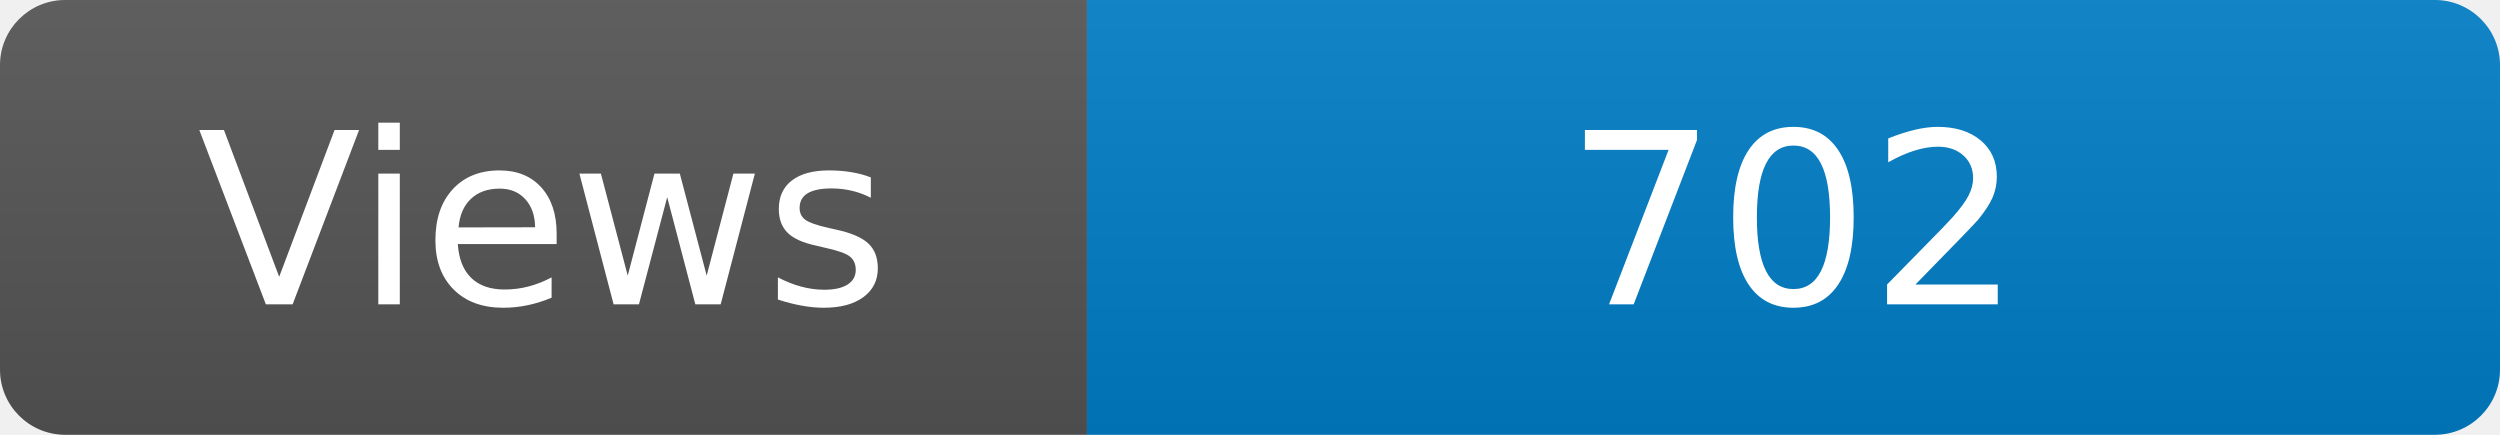
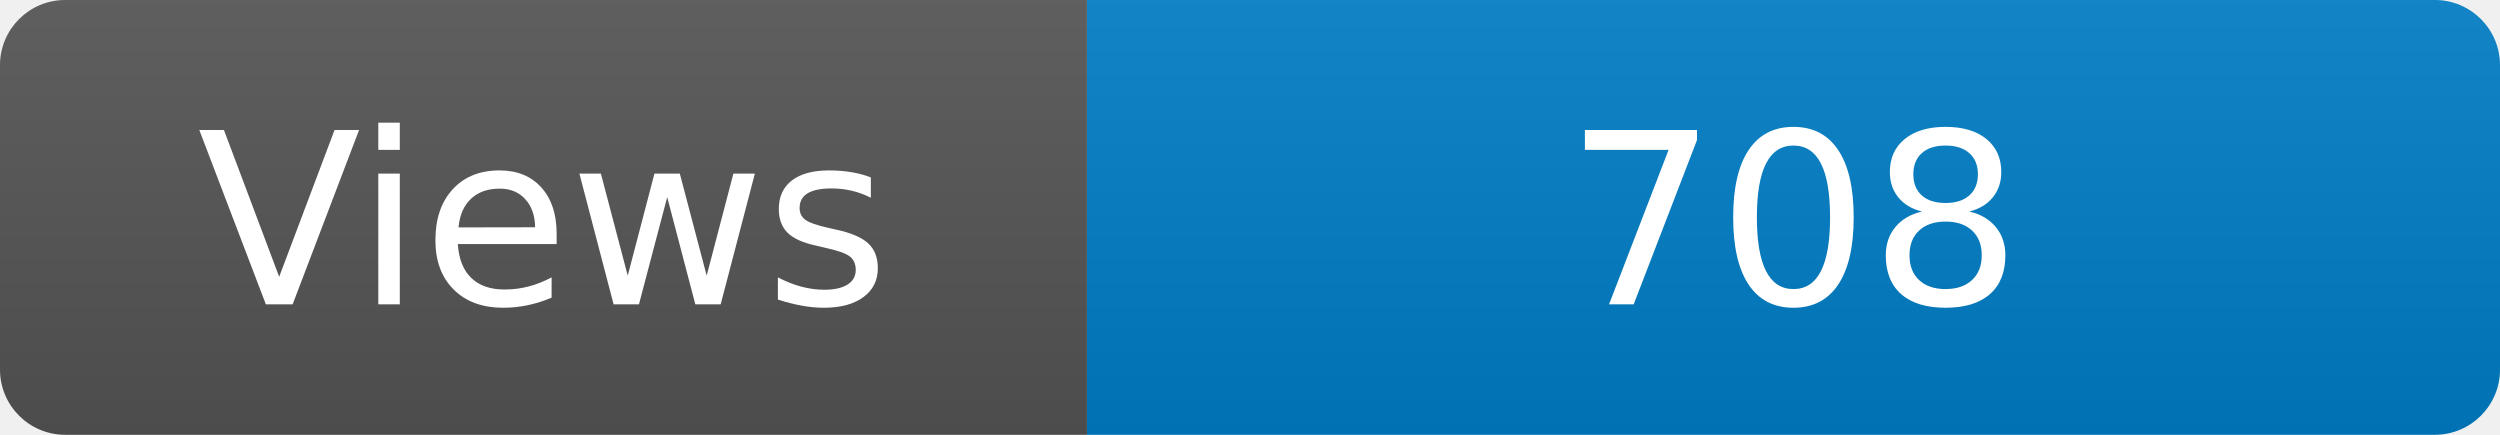
<svg xmlns="http://www.w3.org/2000/svg" width="115" height="20" role="img" aria-label="Maintained?: yes">
  <linearGradient id="s" x2="0" y2="100%">
    <stop offset="0" stop-color="#bbb" stop-opacity=".1" />
    <stop offset="1" stop-opacity=".1" />
  </linearGradient>
  <clipPath id="r">
    <rect width="115" height="20" rx="3" fill="#fff" />
  </clipPath>
  <g clip-path="url(#r)">
    <rect width="50" height="20" fill="#555" />
    <rect x="50" width="160" height="20" fill="#007ec6" />
    <rect width="115" height="20" fill="url(#s)" />
  </g>
  <g fill="#fff" text-anchor="middle" font-family="Verdana,Geneva,DejaVu Sans,sans-serif" font-size="110">
    <text x="250" y="140" transform="scale(.1)" fill="#fff">Views</text>
-     <text x="825" y="140" transform="scale(.1)" fill="#fff">702</text>
+     <text x="825" y="140" transform="scale(.1)" fill="#fff">708</text>
  </g>
</svg>
